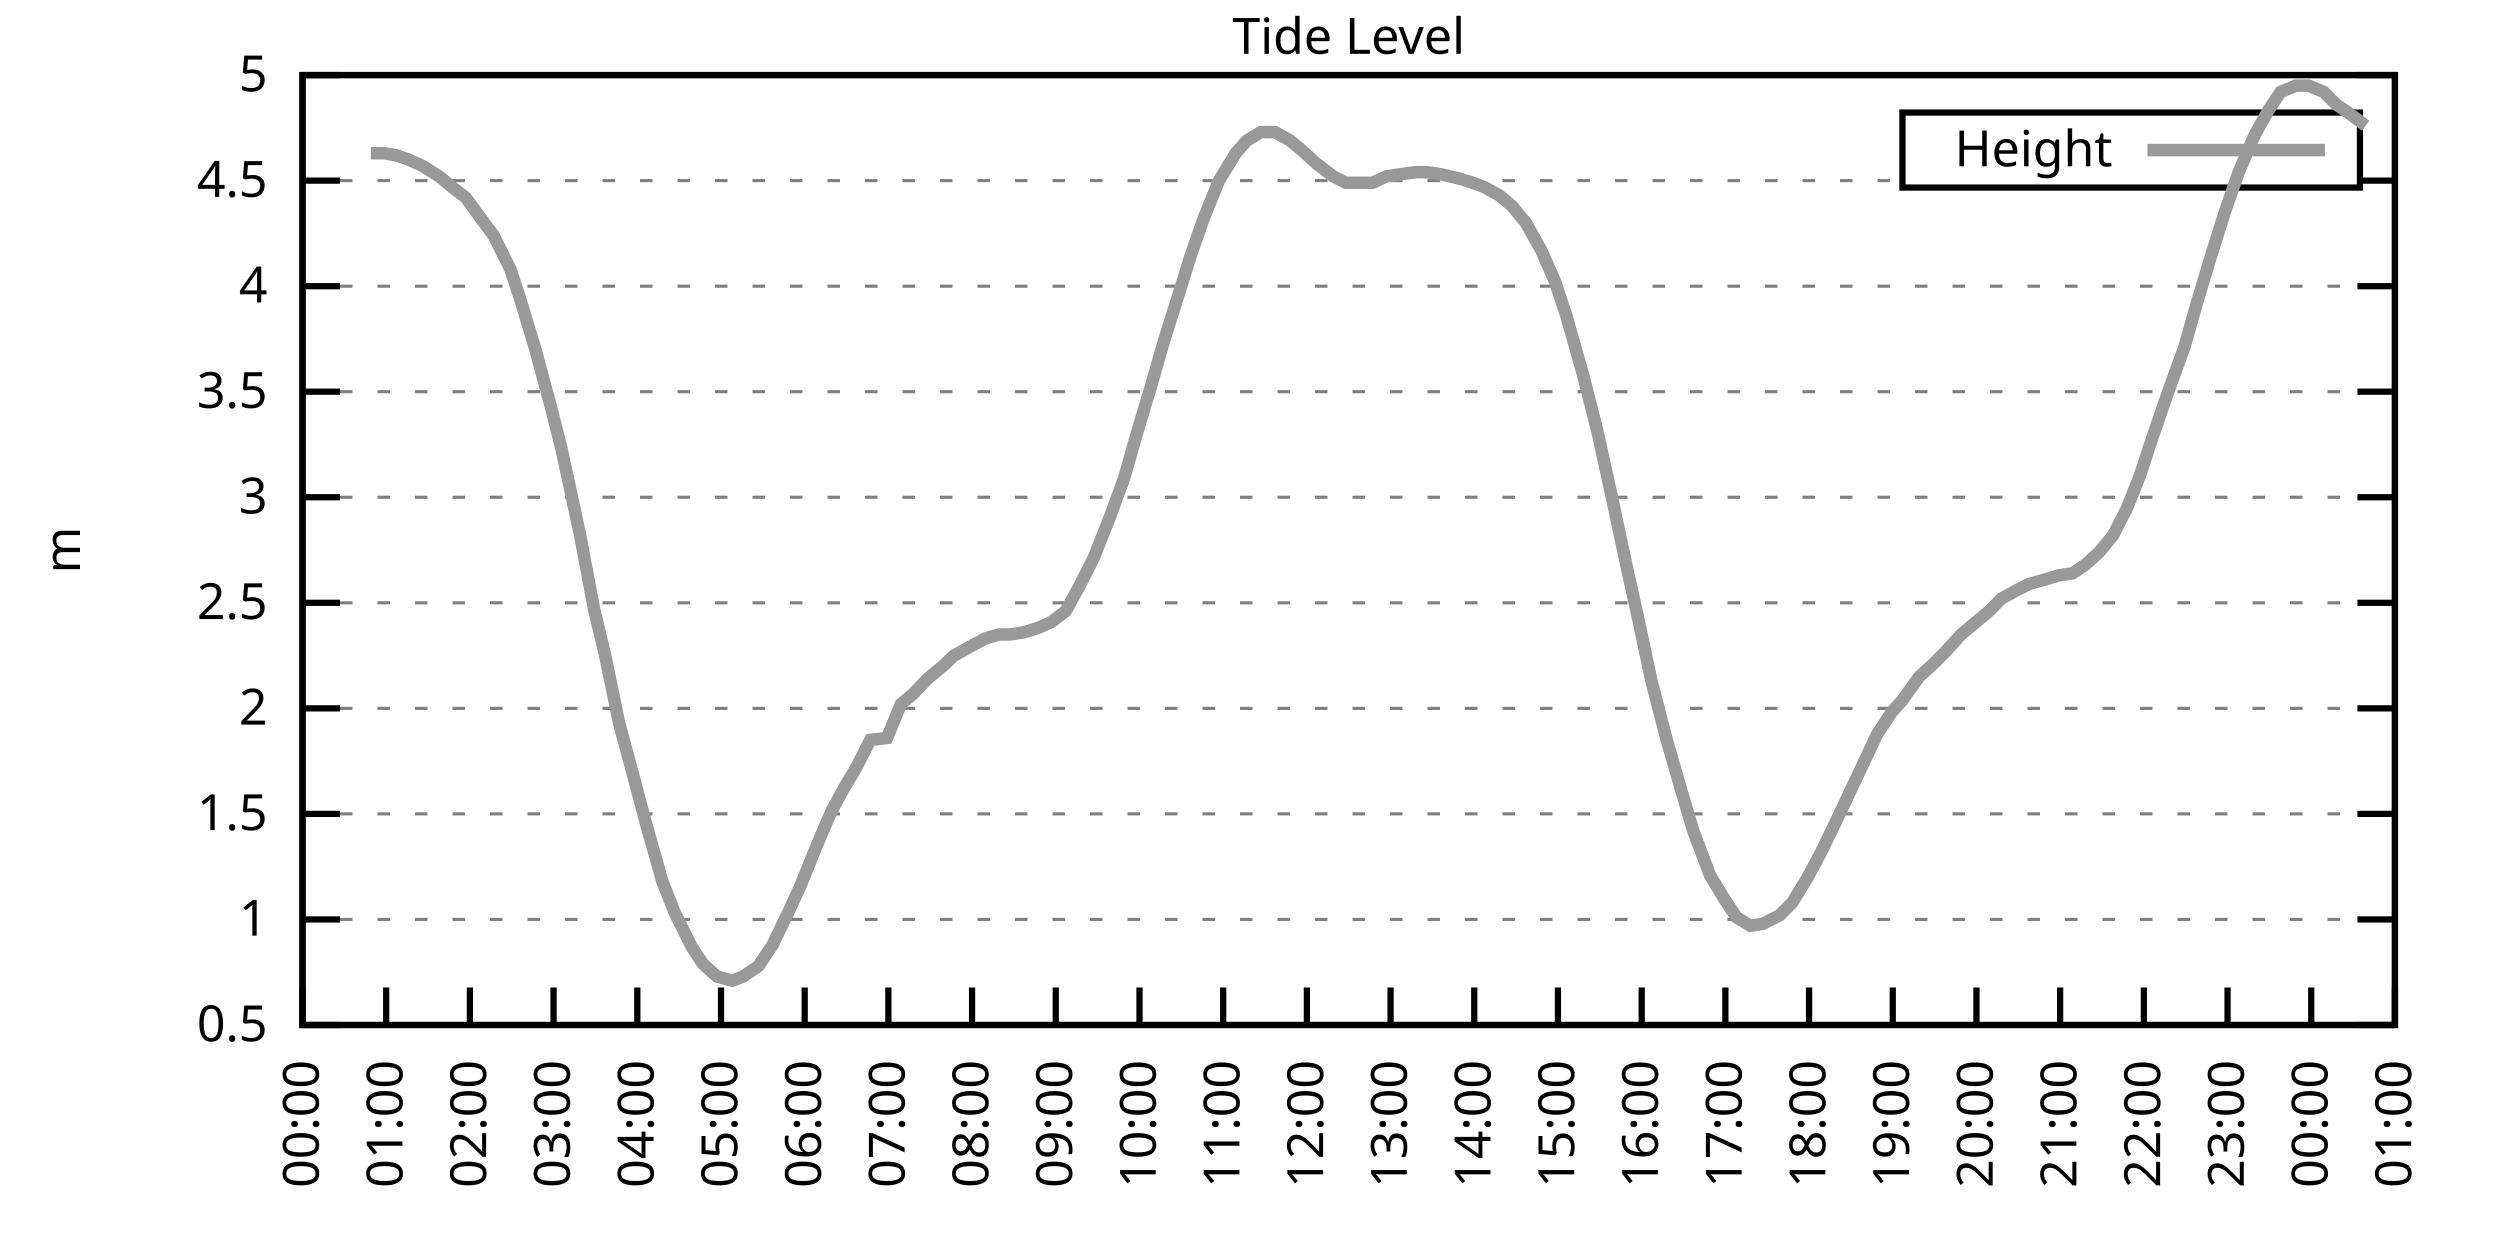
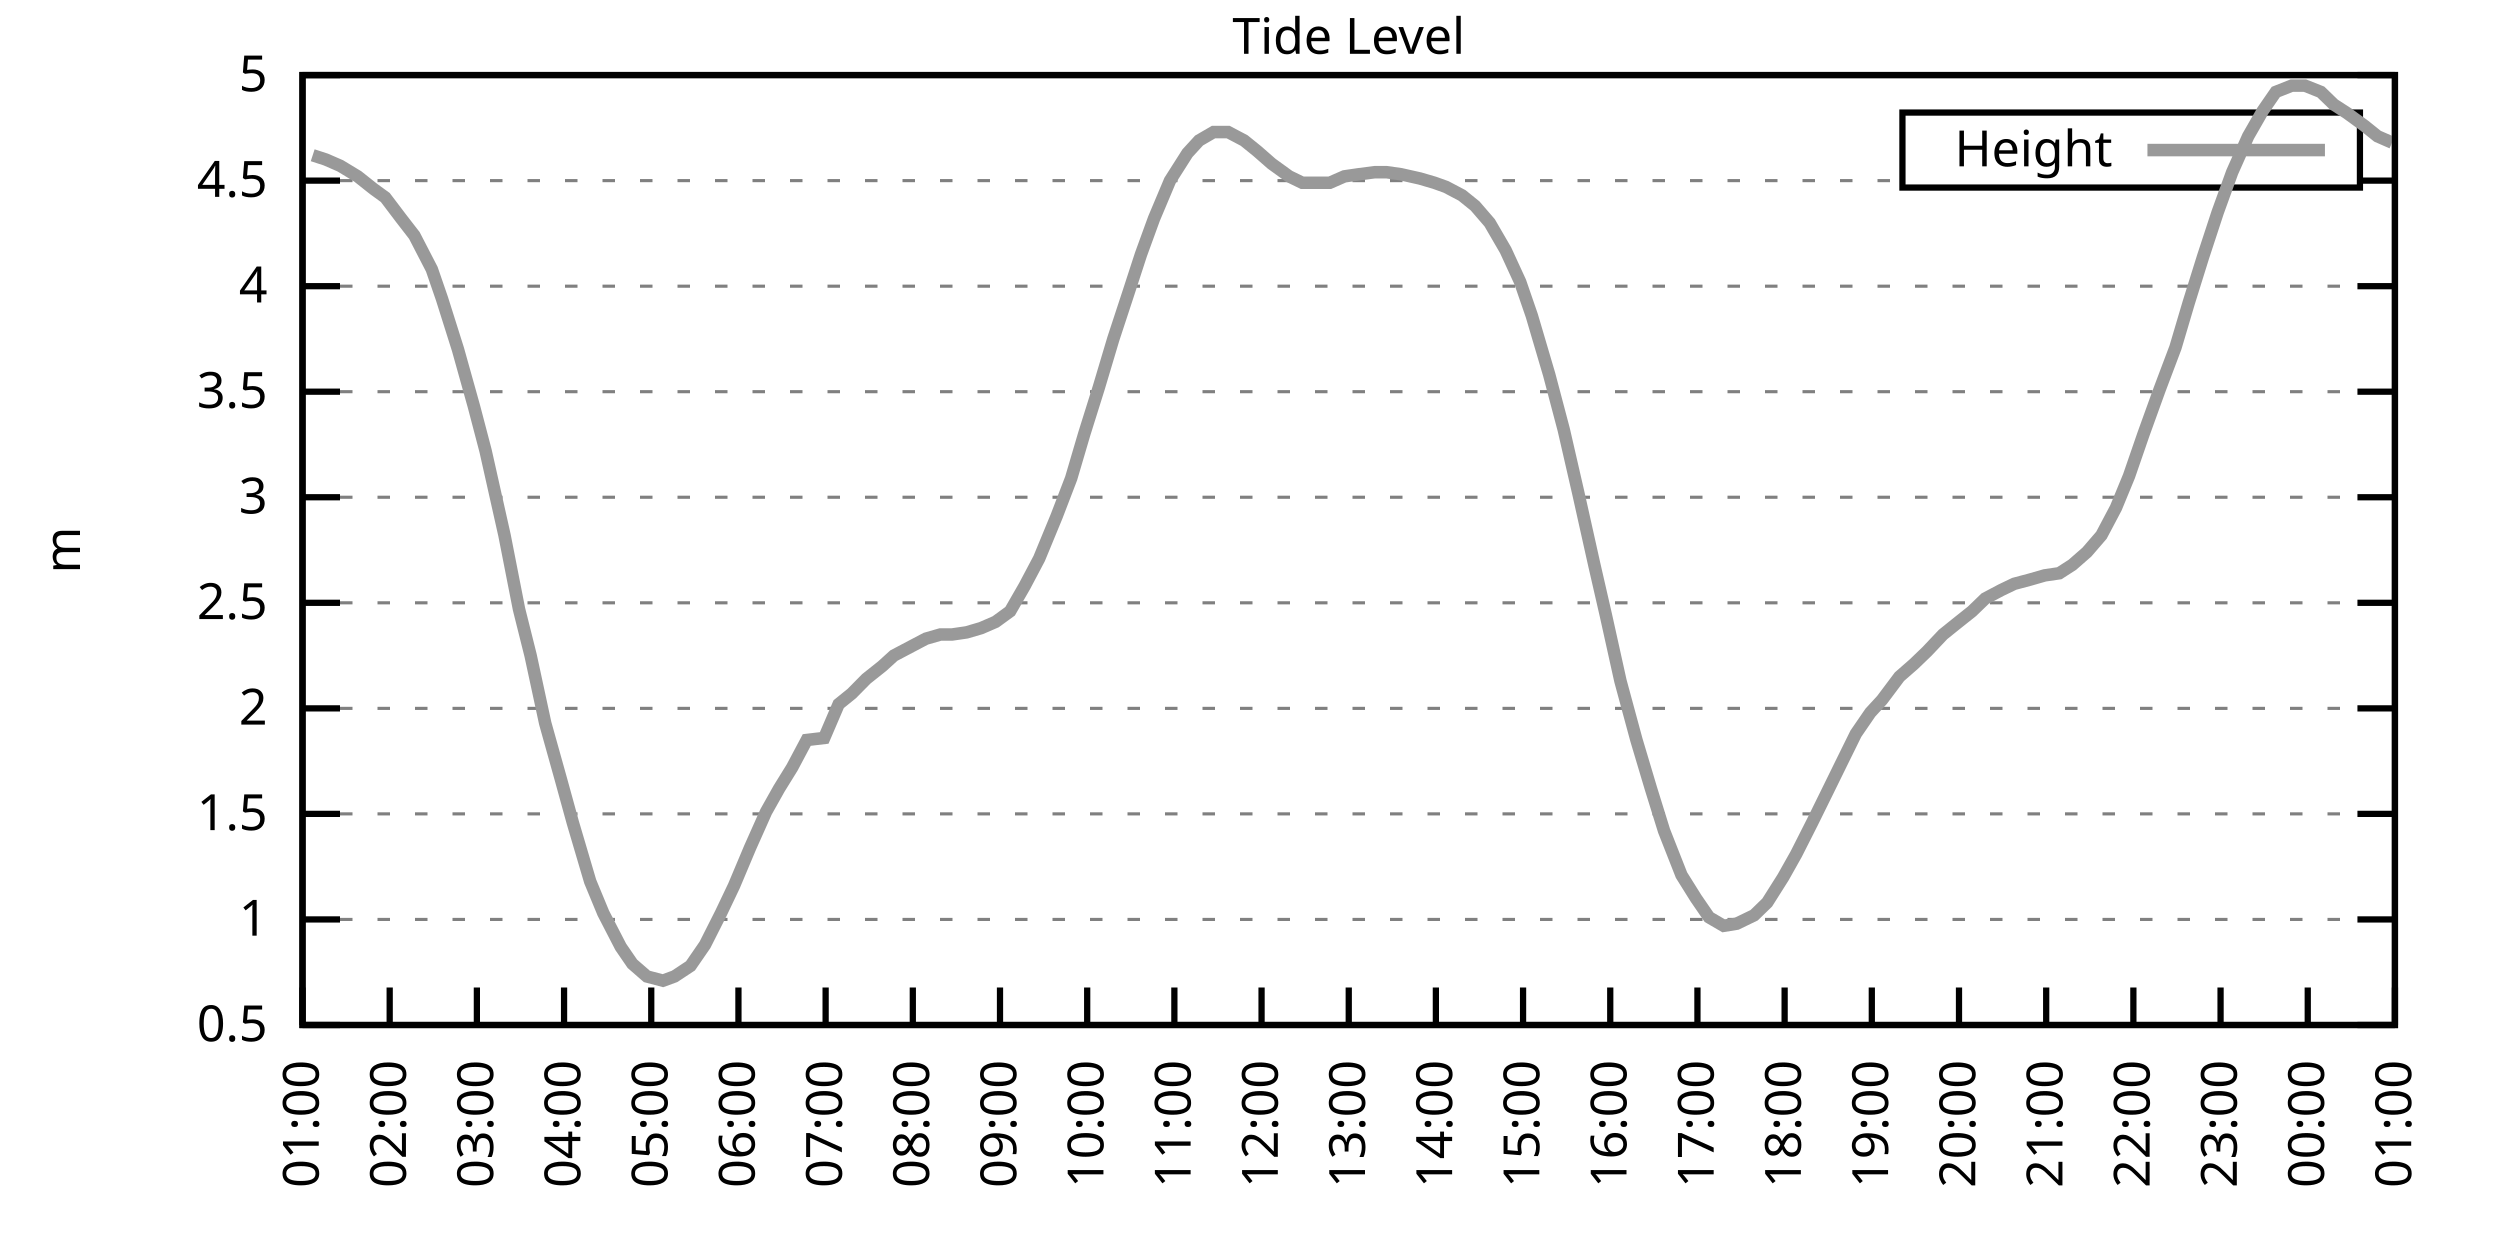
<svg xmlns="http://www.w3.org/2000/svg" xmlns:xlink="http://www.w3.org/1999/xlink" width="400" height="200" viewBox="0 0 400 200">
  <g id="gnuplot_canvas">
    <rect x="0" y="0" width="400" height="200" fill="none" />
    <defs>
      <circle id="gpDot" r="0.5" stroke-width="0.5" stroke="currentColor" />
      <path id="gpPt0" stroke-width="0.333" stroke="currentColor" d="M-1,0 h2 M0,-1 v2" />
      <path id="gpPt1" stroke-width="0.333" stroke="currentColor" d="M-1,-1 L1,1 M1,-1 L-1,1" />
      <path id="gpPt2" stroke-width="0.333" stroke="currentColor" d="M-1,0 L1,0 M0,-1 L0,1 M-1,-1 L1,1 M-1,1 L1,-1" />
      <rect id="gpPt3" stroke-width="0.333" stroke="currentColor" x="-1" y="-1" width="2" height="2" />
      <rect id="gpPt4" stroke-width="0.333" stroke="currentColor" fill="currentColor" x="-1" y="-1" width="2" height="2" />
      <circle id="gpPt5" stroke-width="0.333" stroke="currentColor" cx="0" cy="0" r="1" />
      <use xlink:href="#gpPt5" id="gpPt6" fill="currentColor" stroke="none" />
      <path id="gpPt7" stroke-width="0.333" stroke="currentColor" d="M0,-1.33 L-1.33,0.67 L1.33,0.67 z" />
      <use xlink:href="#gpPt7" id="gpPt8" fill="currentColor" stroke="none" />
      <use xlink:href="#gpPt7" id="gpPt9" stroke="currentColor" transform="rotate(180)" />
      <use xlink:href="#gpPt9" id="gpPt10" fill="currentColor" stroke="none" />
      <use xlink:href="#gpPt3" id="gpPt11" stroke="currentColor" transform="rotate(45)" />
      <use xlink:href="#gpPt11" id="gpPt12" fill="currentColor" stroke="none" />
      <path id="gpPt13" stroke-width="0.333" stroke="currentColor" d="M0,1.330 L1.265,0.411 L0.782,-1.067 L-0.782,-1.076 L-1.265,0.411 z" />
      <use xlink:href="#gpPt13" id="gpPt14" fill="currentColor" stroke="none" />
      <filter id="textbox" filterUnits="objectBoundingBox" x="0" y="0" height="1" width="1">
        <feFlood flood-color="white" flood-opacity="1" result="bgnd" />
        <feComposite in="SourceGraphic" in2="bgnd" operator="atop" />
      </filter>
      <filter id="greybox" filterUnits="objectBoundingBox" x="0" y="0" height="1" width="1">
        <feFlood flood-color="lightgrey" flood-opacity="1" result="grey" />
        <feComposite in="SourceGraphic" in2="grey" operator="atop" />
      </filter>
    </defs>
    <g fill="none" color="white" stroke="currentColor" stroke-width="1.00" stroke-linecap="butt" stroke-linejoin="miter">
</g>
    <g fill="none" color="black" stroke="currentColor" stroke-width="1.00" stroke-linecap="butt" stroke-linejoin="miter">
      <g stroke="none" shape-rendering="crispEdges">
        <polygon fill="rgb(255, 255, 255)" points="48.40,164.00 383.18,164.00 383.18,12.02 48.40,12.02 " />
      </g>
    </g>
    <g fill="none" color="black" stroke="currentColor" stroke-width="1.00" stroke-linecap="butt" stroke-linejoin="miter">
</g>
    <g fill="none" color="black" stroke="black" stroke-width="0.50" stroke-linecap="butt" stroke-linejoin="miter">
</g>
    <g fill="none" color="gray" stroke="currentColor" stroke-width="0.50" stroke-linecap="butt" stroke-linejoin="miter">
      <path stroke="gray" stroke-dasharray="2,4" class="gridline" d="M48.40,164.00 L383.19,164.00  " />
    </g>
    <g fill="none" color="gray" stroke="gray" stroke-width="1.00" stroke-linecap="butt" stroke-linejoin="miter">
</g>
    <g fill="none" color="black" stroke="currentColor" stroke-width="1.00" stroke-linecap="butt" stroke-linejoin="miter">
      <path stroke="black" d="M48.40,164.00 L54.40,164.00 M383.19,164.00 L377.19,164.00  " />
      <g transform="translate(42.80,166.60)" stroke="none" fill="black" font-family="Sans" font-size="8.00" text-anchor="end">
        <text>
          <tspan font-family="Sans"> 0.5</tspan>
        </text>
      </g>
    </g>
    <g fill="none" color="black" stroke="currentColor" stroke-width="1.00" stroke-linecap="butt" stroke-linejoin="miter">
</g>
    <g fill="none" color="black" stroke="black" stroke-width="0.50" stroke-linecap="butt" stroke-linejoin="miter">
</g>
    <g fill="none" color="gray" stroke="currentColor" stroke-width="0.50" stroke-linecap="butt" stroke-linejoin="miter">
      <path stroke="gray" stroke-dasharray="2,4" class="gridline" d="M48.40,147.11 L383.19,147.11  " />
    </g>
    <g fill="none" color="gray" stroke="gray" stroke-width="1.00" stroke-linecap="butt" stroke-linejoin="miter">
</g>
    <g fill="none" color="black" stroke="currentColor" stroke-width="1.00" stroke-linecap="butt" stroke-linejoin="miter">
      <path stroke="black" d="M48.40,147.11 L54.40,147.11 M383.19,147.11 L377.19,147.11  " />
      <g transform="translate(42.80,149.71)" stroke="none" fill="black" font-family="Sans" font-size="8.00" text-anchor="end">
        <text>
          <tspan font-family="Sans"> 1</tspan>
        </text>
      </g>
    </g>
    <g fill="none" color="black" stroke="currentColor" stroke-width="1.00" stroke-linecap="butt" stroke-linejoin="miter">
</g>
    <g fill="none" color="black" stroke="black" stroke-width="0.50" stroke-linecap="butt" stroke-linejoin="miter">
</g>
    <g fill="none" color="gray" stroke="currentColor" stroke-width="0.50" stroke-linecap="butt" stroke-linejoin="miter">
      <path stroke="gray" stroke-dasharray="2,4" class="gridline" d="M48.40,130.22 L383.19,130.22  " />
    </g>
    <g fill="none" color="gray" stroke="gray" stroke-width="1.00" stroke-linecap="butt" stroke-linejoin="miter">
</g>
    <g fill="none" color="black" stroke="currentColor" stroke-width="1.00" stroke-linecap="butt" stroke-linejoin="miter">
      <path stroke="black" d="M48.40,130.22 L54.40,130.22 M383.19,130.22 L377.19,130.22  " />
      <g transform="translate(42.80,132.82)" stroke="none" fill="black" font-family="Sans" font-size="8.00" text-anchor="end">
        <text>
          <tspan font-family="Sans"> 1.5</tspan>
        </text>
      </g>
    </g>
    <g fill="none" color="black" stroke="currentColor" stroke-width="1.00" stroke-linecap="butt" stroke-linejoin="miter">
</g>
    <g fill="none" color="black" stroke="black" stroke-width="0.50" stroke-linecap="butt" stroke-linejoin="miter">
</g>
    <g fill="none" color="gray" stroke="currentColor" stroke-width="0.50" stroke-linecap="butt" stroke-linejoin="miter">
      <path stroke="gray" stroke-dasharray="2,4" class="gridline" d="M48.40,113.34 L383.19,113.34  " />
    </g>
    <g fill="none" color="gray" stroke="gray" stroke-width="1.00" stroke-linecap="butt" stroke-linejoin="miter">
</g>
    <g fill="none" color="black" stroke="currentColor" stroke-width="1.00" stroke-linecap="butt" stroke-linejoin="miter">
      <path stroke="black" d="M48.40,113.34 L54.40,113.34 M383.19,113.34 L377.19,113.34  " />
      <g transform="translate(42.80,115.94)" stroke="none" fill="black" font-family="Sans" font-size="8.00" text-anchor="end">
        <text>
          <tspan font-family="Sans"> 2</tspan>
        </text>
      </g>
    </g>
    <g fill="none" color="black" stroke="currentColor" stroke-width="1.00" stroke-linecap="butt" stroke-linejoin="miter">
</g>
    <g fill="none" color="black" stroke="black" stroke-width="0.50" stroke-linecap="butt" stroke-linejoin="miter">
</g>
    <g fill="none" color="gray" stroke="currentColor" stroke-width="0.50" stroke-linecap="butt" stroke-linejoin="miter">
      <path stroke="gray" stroke-dasharray="2,4" class="gridline" d="M48.40,96.45 L383.19,96.45  " />
    </g>
    <g fill="none" color="gray" stroke="gray" stroke-width="1.00" stroke-linecap="butt" stroke-linejoin="miter">
</g>
    <g fill="none" color="black" stroke="currentColor" stroke-width="1.00" stroke-linecap="butt" stroke-linejoin="miter">
      <path stroke="black" d="M48.40,96.45 L54.40,96.45 M383.19,96.45 L377.19,96.45  " />
      <g transform="translate(42.80,99.05)" stroke="none" fill="black" font-family="Sans" font-size="8.00" text-anchor="end">
        <text>
          <tspan font-family="Sans"> 2.5</tspan>
        </text>
      </g>
    </g>
    <g fill="none" color="black" stroke="currentColor" stroke-width="1.00" stroke-linecap="butt" stroke-linejoin="miter">
</g>
    <g fill="none" color="black" stroke="black" stroke-width="0.50" stroke-linecap="butt" stroke-linejoin="miter">
</g>
    <g fill="none" color="gray" stroke="currentColor" stroke-width="0.50" stroke-linecap="butt" stroke-linejoin="miter">
      <path stroke="gray" stroke-dasharray="2,4" class="gridline" d="M48.40,79.56 L383.19,79.56  " />
    </g>
    <g fill="none" color="gray" stroke="gray" stroke-width="1.00" stroke-linecap="butt" stroke-linejoin="miter">
</g>
    <g fill="none" color="black" stroke="currentColor" stroke-width="1.00" stroke-linecap="butt" stroke-linejoin="miter">
      <path stroke="black" d="M48.40,79.56 L54.40,79.56 M383.19,79.56 L377.19,79.56  " />
      <g transform="translate(42.80,82.16)" stroke="none" fill="black" font-family="Sans" font-size="8.00" text-anchor="end">
        <text>
          <tspan font-family="Sans"> 3</tspan>
        </text>
      </g>
    </g>
    <g fill="none" color="black" stroke="currentColor" stroke-width="1.00" stroke-linecap="butt" stroke-linejoin="miter">
</g>
    <g fill="none" color="black" stroke="black" stroke-width="0.50" stroke-linecap="butt" stroke-linejoin="miter">
</g>
    <g fill="none" color="gray" stroke="currentColor" stroke-width="0.50" stroke-linecap="butt" stroke-linejoin="miter">
      <path stroke="gray" stroke-dasharray="2,4" class="gridline" d="M48.40,62.67 L383.19,62.67  " />
    </g>
    <g fill="none" color="gray" stroke="gray" stroke-width="1.00" stroke-linecap="butt" stroke-linejoin="miter">
</g>
    <g fill="none" color="black" stroke="currentColor" stroke-width="1.00" stroke-linecap="butt" stroke-linejoin="miter">
      <path stroke="black" d="M48.40,62.67 L54.40,62.67 M383.19,62.67 L377.19,62.67  " />
      <g transform="translate(42.80,65.27)" stroke="none" fill="black" font-family="Sans" font-size="8.00" text-anchor="end">
        <text>
          <tspan font-family="Sans"> 3.5</tspan>
        </text>
      </g>
    </g>
    <g fill="none" color="black" stroke="currentColor" stroke-width="1.00" stroke-linecap="butt" stroke-linejoin="miter">
</g>
    <g fill="none" color="black" stroke="black" stroke-width="0.50" stroke-linecap="butt" stroke-linejoin="miter">
</g>
    <g fill="none" color="gray" stroke="currentColor" stroke-width="0.50" stroke-linecap="butt" stroke-linejoin="miter">
      <path stroke="gray" stroke-dasharray="2,4" class="gridline" d="M48.40,45.79 L383.19,45.79  " />
    </g>
    <g fill="none" color="gray" stroke="gray" stroke-width="1.00" stroke-linecap="butt" stroke-linejoin="miter">
</g>
    <g fill="none" color="black" stroke="currentColor" stroke-width="1.00" stroke-linecap="butt" stroke-linejoin="miter">
      <path stroke="black" d="M48.40,45.79 L54.40,45.79 M383.19,45.79 L377.19,45.79  " />
      <g transform="translate(42.80,48.39)" stroke="none" fill="black" font-family="Sans" font-size="8.00" text-anchor="end">
        <text>
          <tspan font-family="Sans"> 4</tspan>
        </text>
      </g>
    </g>
    <g fill="none" color="black" stroke="currentColor" stroke-width="1.00" stroke-linecap="butt" stroke-linejoin="miter">
</g>
    <g fill="none" color="black" stroke="black" stroke-width="0.50" stroke-linecap="butt" stroke-linejoin="miter">
</g>
    <g fill="none" color="gray" stroke="currentColor" stroke-width="0.50" stroke-linecap="butt" stroke-linejoin="miter">
      <path stroke="gray" stroke-dasharray="2,4" class="gridline" d="M48.40,28.90 L304.39,28.90 M377.59,28.90 L383.19,28.90  " />
    </g>
    <g fill="none" color="gray" stroke="gray" stroke-width="1.00" stroke-linecap="butt" stroke-linejoin="miter">
</g>
    <g fill="none" color="black" stroke="currentColor" stroke-width="1.00" stroke-linecap="butt" stroke-linejoin="miter">
      <path stroke="black" d="M48.40,28.90 L54.40,28.90 M383.19,28.90 L377.19,28.90  " />
      <g transform="translate(42.80,31.50)" stroke="none" fill="black" font-family="Sans" font-size="8.00" text-anchor="end">
        <text>
          <tspan font-family="Sans"> 4.5</tspan>
        </text>
      </g>
    </g>
    <g fill="none" color="black" stroke="currentColor" stroke-width="1.00" stroke-linecap="butt" stroke-linejoin="miter">
</g>
    <g fill="none" color="black" stroke="black" stroke-width="0.50" stroke-linecap="butt" stroke-linejoin="miter">
</g>
    <g fill="none" color="gray" stroke="currentColor" stroke-width="0.50" stroke-linecap="butt" stroke-linejoin="miter">
      <path stroke="gray" stroke-dasharray="2,4" class="gridline" d="M48.40,12.01 L383.19,12.01  " />
    </g>
    <g fill="none" color="gray" stroke="gray" stroke-width="1.00" stroke-linecap="butt" stroke-linejoin="miter">
</g>
    <g fill="none" color="black" stroke="currentColor" stroke-width="1.00" stroke-linecap="butt" stroke-linejoin="miter">
      <path stroke="black" d="M48.40,12.01 L54.40,12.01 M383.19,12.01 L377.19,12.01  " />
      <g transform="translate(42.80,14.61)" stroke="none" fill="black" font-family="Sans" font-size="8.00" text-anchor="end">
        <text>
          <tspan font-family="Sans"> 5</tspan>
        </text>
      </g>
    </g>
    <g fill="none" color="black" stroke="currentColor" stroke-width="1.00" stroke-linecap="butt" stroke-linejoin="miter">
      <path stroke="black" d="M48.40,164.00 L48.40,158.00  " />
      <g transform="translate(51.00,169.60) rotate(270.00)" stroke="none" fill="black" font-family="Sans" font-size="8.00" text-anchor="end">
        <text>
-           <tspan font-family="Sans">00:00</tspan>
-         </text>
-       </g>
-     </g>
-     <g fill="none" color="black" stroke="currentColor" stroke-width="1.00" stroke-linecap="butt" stroke-linejoin="miter">
-       <path stroke="black" d="M61.79,164.00 L61.79,158.00  " />
-       <g transform="translate(64.39,169.60) rotate(270.00)" stroke="none" fill="black" font-family="Sans" font-size="8.00" text-anchor="end">
-         <text>
          <tspan font-family="Sans">01:00</tspan>
        </text>
      </g>
    </g>
    <g fill="none" color="black" stroke="currentColor" stroke-width="1.00" stroke-linecap="butt" stroke-linejoin="miter">
-       <path stroke="black" d="M75.18,164.00 L75.18,158.00  " />
-       <g transform="translate(77.78,169.60) rotate(270.00)" stroke="none" fill="black" font-family="Sans" font-size="8.00" text-anchor="end">
+       <path stroke="black" d="M62.35,164.00 L62.35,158.00  " />
+       <g transform="translate(64.95,169.60) rotate(270.00)" stroke="none" fill="black" font-family="Sans" font-size="8.00" text-anchor="end">
        <text>
          <tspan font-family="Sans">02:00</tspan>
        </text>
      </g>
    </g>
    <g fill="none" color="black" stroke="currentColor" stroke-width="1.00" stroke-linecap="butt" stroke-linejoin="miter">
-       <path stroke="black" d="M88.57,164.00 L88.57,158.00  " />
-       <g transform="translate(91.17,169.60) rotate(270.00)" stroke="none" fill="black" font-family="Sans" font-size="8.00" text-anchor="end">
+       <path stroke="black" d="M76.30,164.00 L76.30,158.00  " />
+       <g transform="translate(78.90,169.60) rotate(270.00)" stroke="none" fill="black" font-family="Sans" font-size="8.00" text-anchor="end">
        <text>
          <tspan font-family="Sans">03:00</tspan>
        </text>
      </g>
    </g>
    <g fill="none" color="black" stroke="currentColor" stroke-width="1.00" stroke-linecap="butt" stroke-linejoin="miter">
-       <path stroke="black" d="M101.97,164.00 L101.97,158.00  " />
-       <g transform="translate(104.57,169.60) rotate(270.00)" stroke="none" fill="black" font-family="Sans" font-size="8.00" text-anchor="end">
+       <path stroke="black" d="M90.25,164.00 L90.25,158.00  " />
+       <g transform="translate(92.85,169.60) rotate(270.00)" stroke="none" fill="black" font-family="Sans" font-size="8.00" text-anchor="end">
        <text>
          <tspan font-family="Sans">04:00</tspan>
        </text>
      </g>
    </g>
    <g fill="none" color="black" stroke="currentColor" stroke-width="1.00" stroke-linecap="butt" stroke-linejoin="miter">
-       <path stroke="black" d="M115.36,164.00 L115.36,158.00  " />
-       <g transform="translate(117.96,169.60) rotate(270.00)" stroke="none" fill="black" font-family="Sans" font-size="8.00" text-anchor="end">
+       <path stroke="black" d="M104.20,164.00 L104.20,158.00  " />
+       <g transform="translate(106.80,169.60) rotate(270.00)" stroke="none" fill="black" font-family="Sans" font-size="8.00" text-anchor="end">
        <text>
          <tspan font-family="Sans">05:00</tspan>
        </text>
      </g>
    </g>
    <g fill="none" color="black" stroke="currentColor" stroke-width="1.00" stroke-linecap="butt" stroke-linejoin="miter">
-       <path stroke="black" d="M128.75,164.00 L128.75,158.00  " />
-       <g transform="translate(131.35,169.60) rotate(270.00)" stroke="none" fill="black" font-family="Sans" font-size="8.00" text-anchor="end">
+       <path stroke="black" d="M118.15,164.00 L118.15,158.00  " />
+       <g transform="translate(120.75,169.60) rotate(270.00)" stroke="none" fill="black" font-family="Sans" font-size="8.00" text-anchor="end">
        <text>
          <tspan font-family="Sans">06:00</tspan>
        </text>
      </g>
    </g>
    <g fill="none" color="black" stroke="currentColor" stroke-width="1.00" stroke-linecap="butt" stroke-linejoin="miter">
-       <path stroke="black" d="M142.14,164.00 L142.14,158.00  " />
-       <g transform="translate(144.74,169.60) rotate(270.00)" stroke="none" fill="black" font-family="Sans" font-size="8.00" text-anchor="end">
+       <path stroke="black" d="M132.10,164.00 L132.10,158.00  " />
+       <g transform="translate(134.70,169.60) rotate(270.00)" stroke="none" fill="black" font-family="Sans" font-size="8.00" text-anchor="end">
        <text>
          <tspan font-family="Sans">07:00</tspan>
        </text>
      </g>
    </g>
    <g fill="none" color="black" stroke="currentColor" stroke-width="1.00" stroke-linecap="butt" stroke-linejoin="miter">
-       <path stroke="black" d="M155.53,164.00 L155.53,158.00  " />
-       <g transform="translate(158.13,169.60) rotate(270.00)" stroke="none" fill="black" font-family="Sans" font-size="8.00" text-anchor="end">
+       <path stroke="black" d="M146.05,164.00 L146.05,158.00  " />
+       <g transform="translate(148.65,169.60) rotate(270.00)" stroke="none" fill="black" font-family="Sans" font-size="8.00" text-anchor="end">
        <text>
          <tspan font-family="Sans">08:00</tspan>
        </text>
      </g>
    </g>
    <g fill="none" color="black" stroke="currentColor" stroke-width="1.00" stroke-linecap="butt" stroke-linejoin="miter">
-       <path stroke="black" d="M168.92,164.00 L168.92,158.00  " />
-       <g transform="translate(171.52,169.60) rotate(270.00)" stroke="none" fill="black" font-family="Sans" font-size="8.00" text-anchor="end">
+       <path stroke="black" d="M160.00,164.00 L160.00,158.00  " />
+       <g transform="translate(162.60,169.60) rotate(270.00)" stroke="none" fill="black" font-family="Sans" font-size="8.00" text-anchor="end">
        <text>
          <tspan font-family="Sans">09:00</tspan>
        </text>
      </g>
    </g>
    <g fill="none" color="black" stroke="currentColor" stroke-width="1.00" stroke-linecap="butt" stroke-linejoin="miter">
-       <path stroke="black" d="M182.32,164.00 L182.32,158.00  " />
-       <g transform="translate(184.92,169.60) rotate(270.00)" stroke="none" fill="black" font-family="Sans" font-size="8.00" text-anchor="end">
+       <path stroke="black" d="M173.95,164.00 L173.95,158.00  " />
+       <g transform="translate(176.55,169.60) rotate(270.00)" stroke="none" fill="black" font-family="Sans" font-size="8.00" text-anchor="end">
        <text>
          <tspan font-family="Sans">10:00</tspan>
        </text>
      </g>
    </g>
    <g fill="none" color="black" stroke="currentColor" stroke-width="1.00" stroke-linecap="butt" stroke-linejoin="miter">
-       <path stroke="black" d="M195.71,164.00 L195.71,158.00  " />
-       <g transform="translate(198.31,169.60) rotate(270.00)" stroke="none" fill="black" font-family="Sans" font-size="8.00" text-anchor="end">
+       <path stroke="black" d="M187.90,164.00 L187.90,158.00  " />
+       <g transform="translate(190.50,169.60) rotate(270.00)" stroke="none" fill="black" font-family="Sans" font-size="8.00" text-anchor="end">
        <text>
          <tspan font-family="Sans">11:00</tspan>
        </text>
      </g>
    </g>
    <g fill="none" color="black" stroke="currentColor" stroke-width="1.00" stroke-linecap="butt" stroke-linejoin="miter">
-       <path stroke="black" d="M209.10,164.00 L209.10,158.00  " />
-       <g transform="translate(211.70,169.60) rotate(270.00)" stroke="none" fill="black" font-family="Sans" font-size="8.00" text-anchor="end">
+       <path stroke="black" d="M201.85,164.00 L201.85,158.00  " />
+       <g transform="translate(204.45,169.60) rotate(270.00)" stroke="none" fill="black" font-family="Sans" font-size="8.00" text-anchor="end">
        <text>
          <tspan font-family="Sans">12:00</tspan>
        </text>
      </g>
    </g>
    <g fill="none" color="black" stroke="currentColor" stroke-width="1.00" stroke-linecap="butt" stroke-linejoin="miter">
-       <path stroke="black" d="M222.49,164.00 L222.49,158.00  " />
-       <g transform="translate(225.09,169.60) rotate(270.00)" stroke="none" fill="black" font-family="Sans" font-size="8.00" text-anchor="end">
+       <path stroke="black" d="M215.80,164.00 L215.80,158.00  " />
+       <g transform="translate(218.40,169.60) rotate(270.00)" stroke="none" fill="black" font-family="Sans" font-size="8.00" text-anchor="end">
        <text>
          <tspan font-family="Sans">13:00</tspan>
        </text>
      </g>
    </g>
    <g fill="none" color="black" stroke="currentColor" stroke-width="1.00" stroke-linecap="butt" stroke-linejoin="miter">
-       <path stroke="black" d="M235.88,164.00 L235.88,158.00  " />
-       <g transform="translate(238.48,169.60) rotate(270.00)" stroke="none" fill="black" font-family="Sans" font-size="8.00" text-anchor="end">
+       <path stroke="black" d="M229.74,164.00 L229.74,158.00  " />
+       <g transform="translate(232.34,169.60) rotate(270.00)" stroke="none" fill="black" font-family="Sans" font-size="8.00" text-anchor="end">
        <text>
          <tspan font-family="Sans">14:00</tspan>
        </text>
      </g>
    </g>
    <g fill="none" color="black" stroke="currentColor" stroke-width="1.00" stroke-linecap="butt" stroke-linejoin="miter">
-       <path stroke="black" d="M249.27,164.00 L249.27,158.00  " />
-       <g transform="translate(251.87,169.60) rotate(270.00)" stroke="none" fill="black" font-family="Sans" font-size="8.00" text-anchor="end">
+       <path stroke="black" d="M243.69,164.00 L243.69,158.00  " />
+       <g transform="translate(246.29,169.60) rotate(270.00)" stroke="none" fill="black" font-family="Sans" font-size="8.00" text-anchor="end">
        <text>
          <tspan font-family="Sans">15:00</tspan>
        </text>
      </g>
    </g>
    <g fill="none" color="black" stroke="currentColor" stroke-width="1.00" stroke-linecap="butt" stroke-linejoin="miter">
-       <path stroke="black" d="M262.67,164.00 L262.67,158.00  " />
-       <g transform="translate(265.27,169.60) rotate(270.00)" stroke="none" fill="black" font-family="Sans" font-size="8.00" text-anchor="end">
+       <path stroke="black" d="M257.64,164.00 L257.64,158.00  " />
+       <g transform="translate(260.24,169.60) rotate(270.00)" stroke="none" fill="black" font-family="Sans" font-size="8.00" text-anchor="end">
        <text>
          <tspan font-family="Sans">16:00</tspan>
        </text>
      </g>
    </g>
    <g fill="none" color="black" stroke="currentColor" stroke-width="1.00" stroke-linecap="butt" stroke-linejoin="miter">
-       <path stroke="black" d="M276.06,164.00 L276.06,158.00  " />
-       <g transform="translate(278.66,169.60) rotate(270.00)" stroke="none" fill="black" font-family="Sans" font-size="8.00" text-anchor="end">
+       <path stroke="black" d="M271.59,164.00 L271.59,158.00  " />
+       <g transform="translate(274.19,169.60) rotate(270.00)" stroke="none" fill="black" font-family="Sans" font-size="8.00" text-anchor="end">
        <text>
          <tspan font-family="Sans">17:00</tspan>
        </text>
      </g>
    </g>
    <g fill="none" color="black" stroke="currentColor" stroke-width="1.00" stroke-linecap="butt" stroke-linejoin="miter">
-       <path stroke="black" d="M289.45,164.00 L289.45,158.00  " />
-       <g transform="translate(292.05,169.60) rotate(270.00)" stroke="none" fill="black" font-family="Sans" font-size="8.00" text-anchor="end">
+       <path stroke="black" d="M285.54,164.00 L285.54,158.00  " />
+       <g transform="translate(288.14,169.60) rotate(270.00)" stroke="none" fill="black" font-family="Sans" font-size="8.00" text-anchor="end">
        <text>
          <tspan font-family="Sans">18:00</tspan>
        </text>
      </g>
    </g>
    <g fill="none" color="black" stroke="currentColor" stroke-width="1.00" stroke-linecap="butt" stroke-linejoin="miter">
-       <path stroke="black" d="M302.84,164.00 L302.84,158.00  " />
-       <g transform="translate(305.44,169.60) rotate(270.00)" stroke="none" fill="black" font-family="Sans" font-size="8.00" text-anchor="end">
+       <path stroke="black" d="M299.49,164.00 L299.49,158.00  " />
+       <g transform="translate(302.09,169.60) rotate(270.00)" stroke="none" fill="black" font-family="Sans" font-size="8.00" text-anchor="end">
        <text>
          <tspan font-family="Sans">19:00</tspan>
        </text>
      </g>
    </g>
    <g fill="none" color="black" stroke="currentColor" stroke-width="1.00" stroke-linecap="butt" stroke-linejoin="miter">
-       <path stroke="black" d="M316.23,164.00 L316.23,158.00  " />
-       <g transform="translate(318.83,169.60) rotate(270.00)" stroke="none" fill="black" font-family="Sans" font-size="8.00" text-anchor="end">
+       <path stroke="black" d="M313.44,164.00 L313.44,158.00  " />
+       <g transform="translate(316.04,169.60) rotate(270.00)" stroke="none" fill="black" font-family="Sans" font-size="8.00" text-anchor="end">
        <text>
          <tspan font-family="Sans">20:00</tspan>
        </text>
      </g>
    </g>
    <g fill="none" color="black" stroke="currentColor" stroke-width="1.00" stroke-linecap="butt" stroke-linejoin="miter">
-       <path stroke="black" d="M329.62,164.00 L329.62,158.00  " />
-       <g transform="translate(332.22,169.60) rotate(270.00)" stroke="none" fill="black" font-family="Sans" font-size="8.00" text-anchor="end">
+       <path stroke="black" d="M327.39,164.00 L327.39,158.00  " />
+       <g transform="translate(329.99,169.60) rotate(270.00)" stroke="none" fill="black" font-family="Sans" font-size="8.00" text-anchor="end">
        <text>
          <tspan font-family="Sans">21:00</tspan>
        </text>
      </g>
    </g>
    <g fill="none" color="black" stroke="currentColor" stroke-width="1.00" stroke-linecap="butt" stroke-linejoin="miter">
-       <path stroke="black" d="M343.02,164.00 L343.02,158.00  " />
-       <g transform="translate(345.62,169.60) rotate(270.00)" stroke="none" fill="black" font-family="Sans" font-size="8.00" text-anchor="end">
+       <path stroke="black" d="M341.34,164.00 L341.34,158.00  " />
+       <g transform="translate(343.94,169.60) rotate(270.00)" stroke="none" fill="black" font-family="Sans" font-size="8.00" text-anchor="end">
        <text>
          <tspan font-family="Sans">22:00</tspan>
        </text>
      </g>
    </g>
    <g fill="none" color="black" stroke="currentColor" stroke-width="1.00" stroke-linecap="butt" stroke-linejoin="miter">
-       <path stroke="black" d="M356.41,164.00 L356.41,158.00  " />
-       <g transform="translate(359.01,169.60) rotate(270.00)" stroke="none" fill="black" font-family="Sans" font-size="8.00" text-anchor="end">
+       <path stroke="black" d="M355.29,164.00 L355.29,158.00  " />
+       <g transform="translate(357.89,169.60) rotate(270.00)" stroke="none" fill="black" font-family="Sans" font-size="8.00" text-anchor="end">
        <text>
          <tspan font-family="Sans">23:00</tspan>
        </text>
      </g>
    </g>
    <g fill="none" color="black" stroke="currentColor" stroke-width="1.00" stroke-linecap="butt" stroke-linejoin="miter">
-       <path stroke="black" d="M369.80,164.00 L369.80,158.00  " />
-       <g transform="translate(372.40,169.60) rotate(270.00)" stroke="none" fill="black" font-family="Sans" font-size="8.00" text-anchor="end">
+       <path stroke="black" d="M369.24,164.00 L369.24,158.00  " />
+       <g transform="translate(371.84,169.60) rotate(270.00)" stroke="none" fill="black" font-family="Sans" font-size="8.00" text-anchor="end">
        <text>
          <tspan font-family="Sans">00:00</tspan>
        </text>
      </g>
    </g>
    <g fill="none" color="black" stroke="currentColor" stroke-width="1.00" stroke-linecap="butt" stroke-linejoin="miter">
      <path stroke="black" d="M383.19,164.00 L383.19,158.00  " />
      <g transform="translate(385.79,169.60) rotate(270.00)" stroke="none" fill="black" font-family="Sans" font-size="8.00" text-anchor="end">
        <text>
          <tspan font-family="Sans">01:00</tspan>
        </text>
      </g>
    </g>
    <g fill="none" color="black" stroke="currentColor" stroke-width="1.00" stroke-linecap="butt" stroke-linejoin="miter">
</g>
    <g fill="none" color="black" stroke="currentColor" stroke-width="1.00" stroke-linecap="butt" stroke-linejoin="miter">
      <path stroke="black" d="M48.40,12.01 L48.40,164.00 L383.19,164.00 L383.19,12.01 L48.40,12.01 Z  " />
    </g>
    <g fill="none" color="black" stroke="currentColor" stroke-width="1.00" stroke-linecap="butt" stroke-linejoin="miter">
</g>
    <g fill="none" color="black" stroke="currentColor" stroke-width="1.00" stroke-linecap="butt" stroke-linejoin="miter">
      <path stroke="black" d="M304.39,30.01 L304.39,18.01 L377.59,18.01 L377.59,30.01 L304.39,30.01 Z  " />
    </g>
    <g id="Tide_level_plot_1">
      <g fill="none" color="white" stroke="black" stroke-width="2.00" stroke-linecap="butt" stroke-linejoin="miter">
</g>
      <g fill="none" color="black" stroke="currentColor" stroke-width="2.00" stroke-linecap="butt" stroke-linejoin="miter">
        <g transform="translate(337.99,26.61)" stroke="none" fill="black" font-family="Sans" font-size="8.00" text-anchor="end">
          <text>
            <tspan font-family="Sans">Height</tspan>
          </text>
        </g>
      </g>
      <g fill="none" color="black" stroke="currentColor" stroke-width="2.00" stroke-linecap="butt" stroke-linejoin="miter">
-         <path stroke="rgb(153, 153, 153)" d="M343.59,24.01 L371.99,24.01 M59.34,24.51 L61.35,24.51 L63.35,24.84 L65.36,25.52 L67.59,26.53 L70.27,28.22   L72.73,30.25 L74.51,31.60 L76.97,34.98 L78.98,37.68 L81.66,43.08 L83.22,47.81 L85.67,55.92 L88.13,65.04   L89.91,72.13 L92.82,85.64 L95.05,97.46 L96.83,104.89 L99.06,115.70 L101.52,124.82 L103.31,131.58 L105.98,141.03   L107.99,146.10 L110.67,151.50 L112.46,154.21 L114.69,156.23 L117.14,156.91 L118.93,156.23 L121.38,154.54 L123.62,151.17   L126.07,146.10 L128.08,141.71 L130.54,135.63 L132.99,129.89 L135.00,126.17 L137.01,122.79 L139.24,118.40 L141.92,118.07   L144.15,112.66 L146.16,110.97 L148.39,108.61 L150.85,106.58 L152.63,104.89 L155.09,103.54 L157.54,102.19 L159.77,101.52   L161.56,101.52 L163.79,101.18 L166.02,100.50 L168.25,99.49 L170.49,97.80 L172.72,93.75 L174.95,89.36 L177.63,82.60   L179.86,76.52 L181.87,69.43 L184.10,62.00 L186.33,54.23 L188.57,47.14 L190.57,40.72 L192.58,34.98 L195.04,28.90   L197.72,24.51 L199.50,22.48 L201.73,21.13 L203.97,21.13 L206.42,22.48 L208.43,24.17 L210.66,26.20 L213.34,28.22   L215.35,29.24 L217.36,29.24 L219.59,29.24 L221.82,28.22 L224.05,27.88 L226.51,27.55 L228.29,27.55 L230.53,27.88   L233.43,28.56 L235.66,29.24 L237.44,29.91 L239.90,31.26 L241.91,32.95 L244.14,35.65 L246.60,40.04 L248.83,45.11   L250.61,50.51 L253.29,59.97 L255.52,68.75 L257.76,78.89 L260.21,90.37 L262.00,98.48 L264.23,108.95 L266.68,118.40   L268.92,126.17 L270.92,132.93 L273.60,140.02 L275.83,143.73 L277.84,146.77 L280.07,148.13 L282.08,147.79 L284.76,146.44   L286.77,144.41 L289.23,140.36 L291.23,136.64 L293.69,131.58 L295.92,126.85 L298.15,122.12 L300.39,117.39 L302.62,114.01   L304.40,111.99 L307.08,108.27 L309.31,106.24 L311.32,104.22 L313.78,101.52 L315.79,99.83 L318.24,97.80 L320.25,95.77   L322.70,94.42 L324.71,93.41 L327.17,92.73 L329.40,92.06 L331.63,91.72 L333.64,90.37 L335.87,88.34 L338.10,85.64   L340.34,81.25 L342.35,76.18 L344.58,69.43 L347.03,62.34 L349.49,55.58 L351.50,48.49 L353.73,41.06 L355.96,33.96   L358.19,27.55 L360.65,21.80 L362.88,17.75 L364.89,14.71 L367.34,13.70 L369.35,13.70 L371.81,14.71 L373.82,16.74   L375.82,18.09 L378.50,20.12  " />
+         <path stroke="rgb(153, 153, 153)" d="M343.59,24.01 L371.99,24.01 M50.03,24.84 L52.12,25.52 L54.44,26.53 L57.23,28.22 L59.79,30.25 L61.65,31.60   L64.21,34.98 L66.30,37.68 L69.09,43.08 L70.72,47.81 L73.28,55.92 L75.83,65.04 L77.69,72.13 L80.72,85.64   L83.04,97.46 L84.90,104.89 L87.23,115.70 L89.78,124.82 L91.64,131.58 L94.43,141.03 L96.53,146.10 L99.32,151.50   L101.18,154.21 L103.50,156.23 L106.06,156.91 L107.92,156.23 L110.48,154.54 L112.80,151.17 L115.36,146.10 L117.45,141.71   L120.01,135.63 L122.57,129.89 L124.66,126.17 L126.75,122.79 L129.08,118.40 L131.87,118.07 L134.19,112.66 L136.28,110.97   L138.61,108.61 L141.16,106.58 L143.02,104.89 L145.58,103.54 L148.14,102.19 L150.46,101.52 L152.32,101.52 L154.65,101.18   L156.97,100.50 L159.30,99.49 L161.62,97.80 L163.95,93.75 L166.27,89.36 L169.06,82.60 L171.39,76.52 L173.48,69.43   L175.81,62.00 L178.13,54.23 L180.46,47.14 L182.55,40.72 L184.64,34.98 L187.20,28.90 L189.99,24.51 L191.85,22.48   L194.17,21.13 L196.50,21.13 L199.06,22.48 L201.15,24.17 L203.47,26.20 L206.26,28.22 L208.36,29.24 L210.45,29.24   L212.77,29.24 L215.10,28.22 L217.42,27.88 L219.98,27.55 L221.84,27.55 L224.16,27.88 L227.19,28.56 L229.51,29.24   L231.37,29.91 L233.93,31.26 L236.02,32.95 L238.35,35.65 L240.90,40.04 L243.23,45.11 L245.09,50.51 L247.88,59.97   L250.20,68.75 L252.53,78.89 L255.09,90.37 L256.95,98.48 L259.27,108.95 L261.83,118.40 L264.15,126.17 L266.25,132.93   L269.04,140.02 L271.36,143.73 L273.45,146.77 L275.78,148.13 L277.87,147.79 L280.66,146.44 L282.75,144.41 L285.31,140.36   L287.40,136.64 L289.96,131.58 L292.29,126.85 L294.61,122.12 L296.94,117.39 L299.26,114.01 L301.12,111.99 L303.91,108.27   L306.23,106.24 L308.33,104.22 L310.88,101.52 L312.98,99.83 L315.53,97.80 L317.63,95.77 L320.18,94.42 L322.28,93.41   L324.83,92.73 L327.16,92.06 L329.48,91.72 L331.58,90.37 L333.90,88.34 L336.23,85.64 L338.55,81.25 L340.64,76.18   L342.97,69.43 L345.53,62.34 L348.08,55.58 L350.18,48.49 L352.50,41.06 L354.83,33.96 L357.15,27.55 L359.71,21.80   L362.03,17.75 L364.13,14.71 L366.68,13.70 L368.78,13.70 L371.33,14.71 L373.43,16.74 L375.52,18.09 L378.31,20.12   L380.40,21.80 L382.73,22.82  " />
      </g>
    </g>
    <g fill="none" color="black" stroke="currentColor" stroke-width="2.00" stroke-linecap="butt" stroke-linejoin="miter">
</g>
    <g fill="none" color="black" stroke="black" stroke-width="1.00" stroke-linecap="butt" stroke-linejoin="miter">
</g>
    <g fill="none" color="black" stroke="currentColor" stroke-width="1.00" stroke-linecap="butt" stroke-linejoin="miter">
      <path stroke="black" d="M48.40,12.01 L48.40,164.00 L383.19,164.00 L383.19,12.01 L48.40,12.01 Z  " />
      <g transform="translate(12.80,88.01) rotate(270.00)" stroke="none" fill="black" font-family="Sans" font-size="8.00" text-anchor="middle">
        <text>
          <tspan font-family="Sans">m</tspan>
        </text>
      </g>
    </g>
    <g fill="none" color="black" stroke="currentColor" stroke-width="1.00" stroke-linecap="butt" stroke-linejoin="miter">
</g>
    <g fill="none" color="black" stroke="currentColor" stroke-width="1.00" stroke-linecap="butt" stroke-linejoin="miter">
      <g transform="translate(215.79,8.61)" stroke="none" fill="black" font-family="Sans" font-size="8.00" text-anchor="middle">
        <text>
          <tspan font-family="Sans">Tide Level</tspan>
        </text>
      </g>
    </g>
    <g fill="none" color="black" stroke="currentColor" stroke-width="1.00" stroke-linecap="butt" stroke-linejoin="miter">
</g>
  </g>
</svg>
